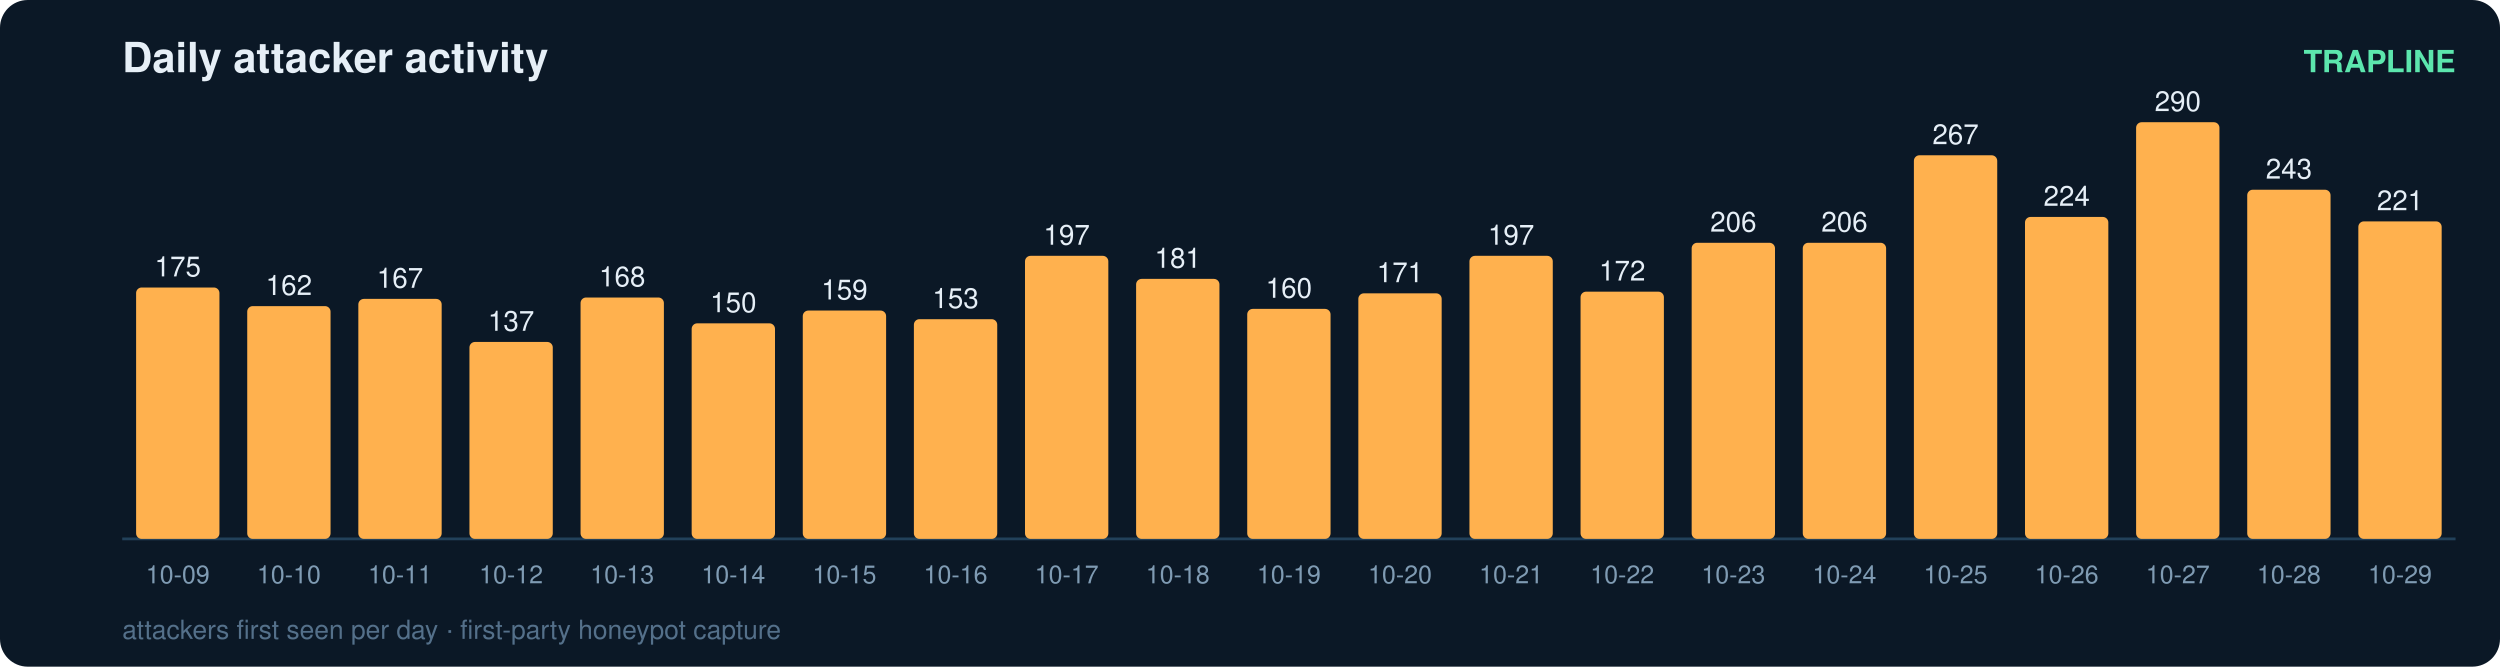
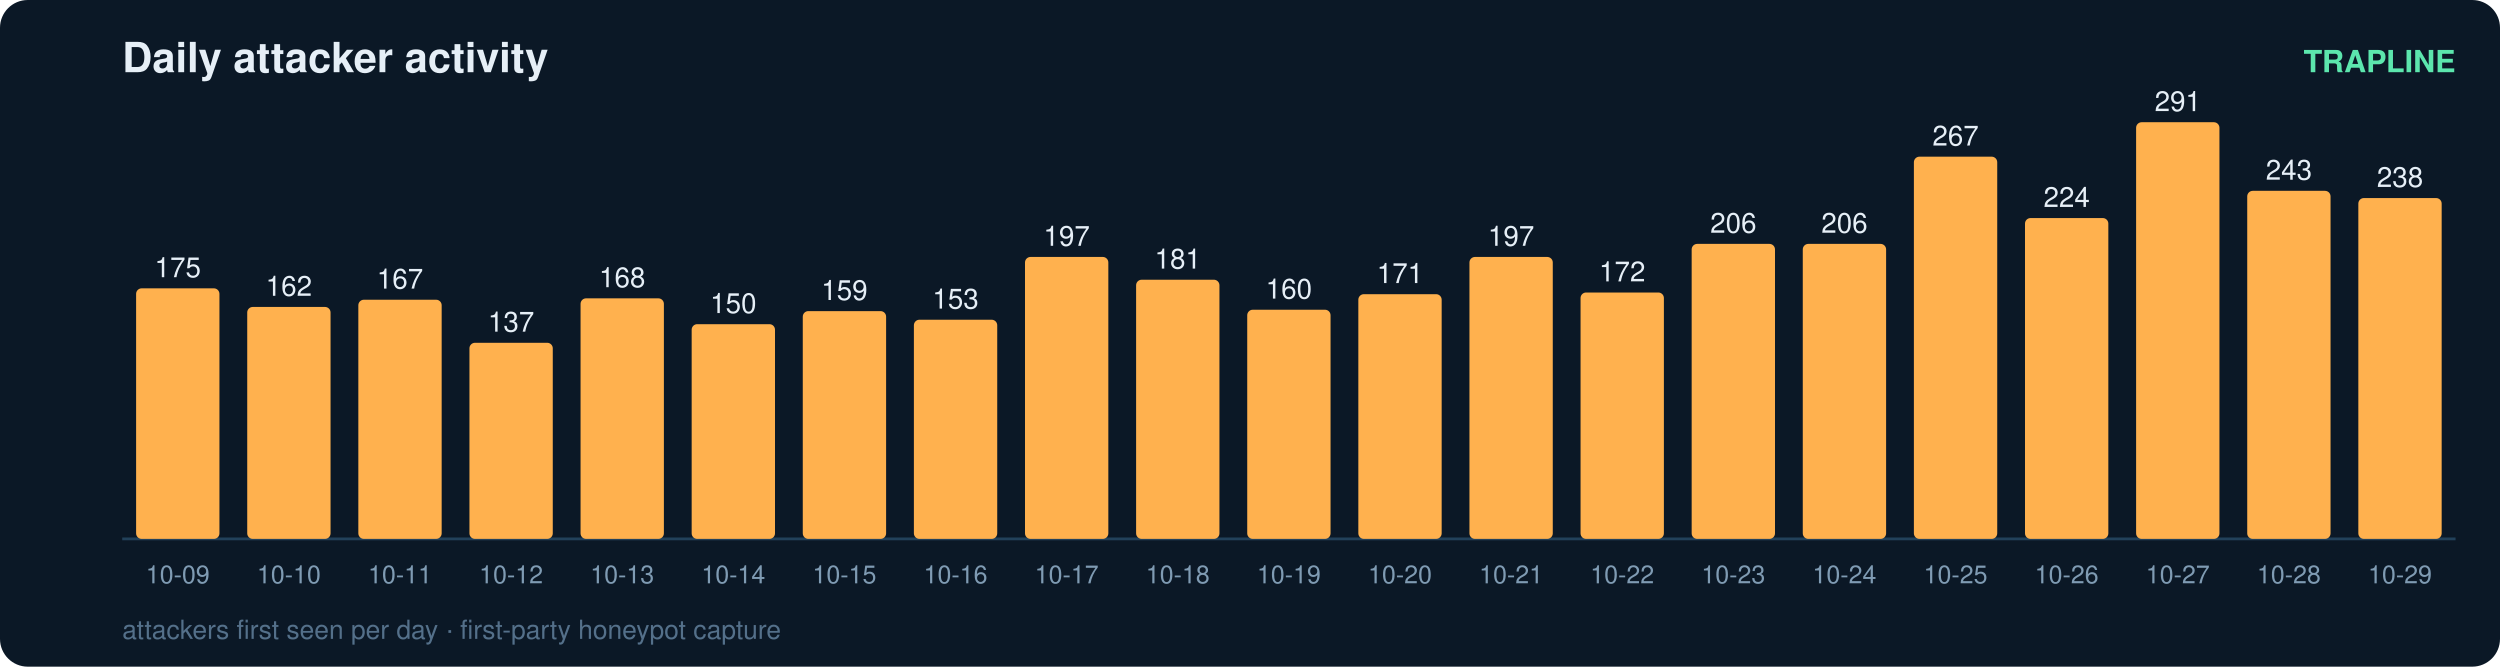
<svg xmlns="http://www.w3.org/2000/svg" width="900" height="240" viewBox="0 0 900 240" font-family="ui-sans-serif,Segoe UI,Helvetica,Arial">
  <rect width="900" height="240" rx="10" fill="#0b1826" />
  <text x="44" y="26" fill="#e6eff7" font-size="15" font-weight="700">Daily attacker activity</text>
  <text x="884" y="26" fill="#5ce6ad" font-size="11" text-anchor="end" font-weight="600">TRAPLINE</text>
  <line x1="44" y1="194" x2="884" y2="194" stroke="#22415a" stroke-width="1" />
-   <rect x="49" y="103.5" width="30" height="90.5" rx="2" fill="#ffb14e" />
-   <text x="64.0" y="99.5" fill="#e6eff7" font-size="10" text-anchor="middle" font-variant-numeric="tabular-nums">175</text>
+   <rect x="49" y="103.8" width="30" height="90.2" rx="2" fill="#ffb14e" />
+   <text x="64.0" y="99.8" fill="#e6eff7" font-size="10" text-anchor="middle" font-variant-numeric="tabular-nums">175</text>
  <text x="64.0" y="210.0" fill="#7f9bb3" font-size="9" text-anchor="middle">10-09</text>
-   <rect x="89" y="110.2" width="30" height="83.8" rx="2" fill="#ffb14e" />
-   <text x="104.0" y="106.2" fill="#e6eff7" font-size="10" text-anchor="middle" font-variant-numeric="tabular-nums">162</text>
+   <rect x="89" y="110.5" width="30" height="83.5" rx="2" fill="#ffb14e" />
+   <text x="104.0" y="106.5" fill="#e6eff7" font-size="10" text-anchor="middle" font-variant-numeric="tabular-nums">162</text>
  <text x="104.0" y="210.0" fill="#7f9bb3" font-size="9" text-anchor="middle">10-10</text>
-   <rect x="129" y="107.6" width="30" height="86.4" rx="2" fill="#ffb14e" />
-   <text x="144.0" y="103.6" fill="#e6eff7" font-size="10" text-anchor="middle" font-variant-numeric="tabular-nums">167</text>
+   <rect x="129" y="107.9" width="30" height="86.1" rx="2" fill="#ffb14e" />
+   <text x="144.0" y="103.9" fill="#e6eff7" font-size="10" text-anchor="middle" font-variant-numeric="tabular-nums">167</text>
  <text x="144.0" y="210.0" fill="#7f9bb3" font-size="9" text-anchor="middle">10-11</text>
-   <rect x="169" y="123.1" width="30" height="70.9" rx="2" fill="#ffb14e" />
-   <text x="184.0" y="119.1" fill="#e6eff7" font-size="10" text-anchor="middle" font-variant-numeric="tabular-nums">137</text>
+   <rect x="169" y="123.4" width="30" height="70.6" rx="2" fill="#ffb14e" />
+   <text x="184.0" y="119.4" fill="#e6eff7" font-size="10" text-anchor="middle" font-variant-numeric="tabular-nums">137</text>
  <text x="184.0" y="210.0" fill="#7f9bb3" font-size="9" text-anchor="middle">10-12</text>
-   <rect x="209" y="107.1" width="30" height="86.9" rx="2" fill="#ffb14e" />
-   <text x="224.0" y="103.1" fill="#e6eff7" font-size="10" text-anchor="middle" font-variant-numeric="tabular-nums">168</text>
+   <rect x="209" y="107.4" width="30" height="86.6" rx="2" fill="#ffb14e" />
+   <text x="224.0" y="103.4" fill="#e6eff7" font-size="10" text-anchor="middle" font-variant-numeric="tabular-nums">168</text>
  <text x="224.0" y="210.0" fill="#7f9bb3" font-size="9" text-anchor="middle">10-13</text>
-   <rect x="249" y="116.4" width="30" height="77.6" rx="2" fill="#ffb14e" />
-   <text x="264.0" y="112.4" fill="#e6eff7" font-size="10" text-anchor="middle" font-variant-numeric="tabular-nums">150</text>
+   <rect x="249" y="116.7" width="30" height="77.3" rx="2" fill="#ffb14e" />
+   <text x="264.0" y="112.7" fill="#e6eff7" font-size="10" text-anchor="middle" font-variant-numeric="tabular-nums">150</text>
  <text x="264.0" y="210.0" fill="#7f9bb3" font-size="9" text-anchor="middle">10-14</text>
-   <rect x="289" y="111.8" width="30" height="82.2" rx="2" fill="#ffb14e" />
-   <text x="304.0" y="107.8" fill="#e6eff7" font-size="10" text-anchor="middle" font-variant-numeric="tabular-nums">159</text>
+   <rect x="289" y="112.0" width="30" height="82.0" rx="2" fill="#ffb14e" />
+   <text x="304.0" y="108.0" fill="#e6eff7" font-size="10" text-anchor="middle" font-variant-numeric="tabular-nums">159</text>
  <text x="304.0" y="210.0" fill="#7f9bb3" font-size="9" text-anchor="middle">10-15</text>
-   <rect x="329" y="114.9" width="30" height="79.1" rx="2" fill="#ffb14e" />
-   <text x="344.0" y="110.9" fill="#e6eff7" font-size="10" text-anchor="middle" font-variant-numeric="tabular-nums">153</text>
+   <rect x="329" y="115.1" width="30" height="78.9" rx="2" fill="#ffb14e" />
+   <text x="344.0" y="111.1" fill="#e6eff7" font-size="10" text-anchor="middle" font-variant-numeric="tabular-nums">153</text>
  <text x="344.0" y="210.0" fill="#7f9bb3" font-size="9" text-anchor="middle">10-16</text>
-   <rect x="369" y="92.1" width="30" height="101.9" rx="2" fill="#ffb14e" />
-   <text x="384.0" y="88.1" fill="#e6eff7" font-size="10" text-anchor="middle" font-variant-numeric="tabular-nums">197</text>
+   <rect x="369" y="92.5" width="30" height="101.5" rx="2" fill="#ffb14e" />
+   <text x="384.0" y="88.5" fill="#e6eff7" font-size="10" text-anchor="middle" font-variant-numeric="tabular-nums">197</text>
  <text x="384.0" y="210.0" fill="#7f9bb3" font-size="9" text-anchor="middle">10-17</text>
-   <rect x="409" y="100.4" width="30" height="93.6" rx="2" fill="#ffb14e" />
-   <text x="424.0" y="96.4" fill="#e6eff7" font-size="10" text-anchor="middle" font-variant-numeric="tabular-nums">181</text>
+   <rect x="409" y="100.7" width="30" height="93.3" rx="2" fill="#ffb14e" />
+   <text x="424.0" y="96.7" fill="#e6eff7" font-size="10" text-anchor="middle" font-variant-numeric="tabular-nums">181</text>
  <text x="424.0" y="210.0" fill="#7f9bb3" font-size="9" text-anchor="middle">10-18</text>
-   <rect x="449" y="111.2" width="30" height="82.8" rx="2" fill="#ffb14e" />
-   <text x="464.0" y="107.2" fill="#e6eff7" font-size="10" text-anchor="middle" font-variant-numeric="tabular-nums">160</text>
+   <rect x="449" y="111.5" width="30" height="82.5" rx="2" fill="#ffb14e" />
+   <text x="464.0" y="107.5" fill="#e6eff7" font-size="10" text-anchor="middle" font-variant-numeric="tabular-nums">160</text>
  <text x="464.0" y="210.0" fill="#7f9bb3" font-size="9" text-anchor="middle">10-19</text>
-   <rect x="489" y="105.6" width="30" height="88.4" rx="2" fill="#ffb14e" />
-   <text x="504.0" y="101.6" fill="#e6eff7" font-size="10" text-anchor="middle" font-variant-numeric="tabular-nums">171</text>
+   <rect x="489" y="105.9" width="30" height="88.1" rx="2" fill="#ffb14e" />
+   <text x="504.0" y="101.9" fill="#e6eff7" font-size="10" text-anchor="middle" font-variant-numeric="tabular-nums">171</text>
  <text x="504.0" y="210.0" fill="#7f9bb3" font-size="9" text-anchor="middle">10-20</text>
-   <rect x="529" y="92.1" width="30" height="101.9" rx="2" fill="#ffb14e" />
-   <text x="544.0" y="88.1" fill="#e6eff7" font-size="10" text-anchor="middle" font-variant-numeric="tabular-nums">197</text>
+   <rect x="529" y="92.5" width="30" height="101.5" rx="2" fill="#ffb14e" />
+   <text x="544.0" y="88.5" fill="#e6eff7" font-size="10" text-anchor="middle" font-variant-numeric="tabular-nums">197</text>
  <text x="544.0" y="210.0" fill="#7f9bb3" font-size="9" text-anchor="middle">10-21</text>
-   <rect x="569" y="105.0" width="30" height="89.0" rx="2" fill="#ffb14e" />
-   <text x="584.0" y="101.0" fill="#e6eff7" font-size="10" text-anchor="middle" font-variant-numeric="tabular-nums">172</text>
+   <rect x="569" y="105.3" width="30" height="88.7" rx="2" fill="#ffb14e" />
+   <text x="584.0" y="101.3" fill="#e6eff7" font-size="10" text-anchor="middle" font-variant-numeric="tabular-nums">172</text>
  <text x="584.0" y="210.0" fill="#7f9bb3" font-size="9" text-anchor="middle">10-22</text>
-   <rect x="609" y="87.4" width="30" height="106.6" rx="2" fill="#ffb14e" />
-   <text x="624.0" y="83.4" fill="#e6eff7" font-size="10" text-anchor="middle" font-variant-numeric="tabular-nums">206</text>
+   <rect x="609" y="87.8" width="30" height="106.2" rx="2" fill="#ffb14e" />
+   <text x="624.0" y="83.8" fill="#e6eff7" font-size="10" text-anchor="middle" font-variant-numeric="tabular-nums">206</text>
  <text x="624.0" y="210.0" fill="#7f9bb3" font-size="9" text-anchor="middle">10-23</text>
-   <rect x="649" y="87.4" width="30" height="106.6" rx="2" fill="#ffb14e" />
-   <text x="664.0" y="83.4" fill="#e6eff7" font-size="10" text-anchor="middle" font-variant-numeric="tabular-nums">206</text>
+   <rect x="649" y="87.8" width="30" height="106.2" rx="2" fill="#ffb14e" />
+   <text x="664.0" y="83.8" fill="#e6eff7" font-size="10" text-anchor="middle" font-variant-numeric="tabular-nums">206</text>
  <text x="664.0" y="210.0" fill="#7f9bb3" font-size="9" text-anchor="middle">10-24</text>
-   <rect x="689" y="55.9" width="30" height="138.1" rx="2" fill="#ffb14e" />
-   <text x="704.0" y="51.9" fill="#e6eff7" font-size="10" text-anchor="middle" font-variant-numeric="tabular-nums">267</text>
+   <rect x="689" y="56.4" width="30" height="137.6" rx="2" fill="#ffb14e" />
+   <text x="704.0" y="52.4" fill="#e6eff7" font-size="10" text-anchor="middle" font-variant-numeric="tabular-nums">267</text>
  <text x="704.0" y="210.0" fill="#7f9bb3" font-size="9" text-anchor="middle">10-25</text>
-   <rect x="729" y="78.1" width="30" height="115.9" rx="2" fill="#ffb14e" />
-   <text x="744.0" y="74.1" fill="#e6eff7" font-size="10" text-anchor="middle" font-variant-numeric="tabular-nums">224</text>
+   <rect x="729" y="78.5" width="30" height="115.5" rx="2" fill="#ffb14e" />
+   <text x="744.0" y="74.5" fill="#e6eff7" font-size="10" text-anchor="middle" font-variant-numeric="tabular-nums">224</text>
  <text x="744.0" y="210.0" fill="#7f9bb3" font-size="9" text-anchor="middle">10-26</text>
  <rect x="769" y="44.0" width="30" height="150.0" rx="2" fill="#ffb14e" />
-   <text x="784.0" y="40.0" fill="#e6eff7" font-size="10" text-anchor="middle" font-variant-numeric="tabular-nums">290</text>
+   <text x="784.0" y="40.0" fill="#e6eff7" font-size="10" text-anchor="middle" font-variant-numeric="tabular-nums">291</text>
  <text x="784.0" y="210.0" fill="#7f9bb3" font-size="9" text-anchor="middle">10-27</text>
-   <rect x="809" y="68.3" width="30" height="125.7" rx="2" fill="#ffb14e" />
-   <text x="824.0" y="64.3" fill="#e6eff7" font-size="10" text-anchor="middle" font-variant-numeric="tabular-nums">243</text>
+   <rect x="809" y="68.7" width="30" height="125.3" rx="2" fill="#ffb14e" />
+   <text x="824.0" y="64.7" fill="#e6eff7" font-size="10" text-anchor="middle" font-variant-numeric="tabular-nums">243</text>
  <text x="824.0" y="210.0" fill="#7f9bb3" font-size="9" text-anchor="middle">10-28</text>
-   <rect x="849" y="79.7" width="30" height="114.3" rx="2" fill="#ffb14e" />
-   <text x="864.0" y="75.7" fill="#e6eff7" font-size="10" text-anchor="middle" font-variant-numeric="tabular-nums">221</text>
+   <rect x="849" y="71.3" width="30" height="122.7" rx="2" fill="#ffb14e" />
+   <text x="864.0" y="67.3" fill="#e6eff7" font-size="10" text-anchor="middle" font-variant-numeric="tabular-nums">238</text>
  <text x="864.0" y="210.0" fill="#7f9bb3" font-size="9" text-anchor="middle">10-29</text>
  <text x="44" y="230" fill="#54708a" font-size="9.5">attackers first seen per day · first-party honeypot capture</text>
</svg>
